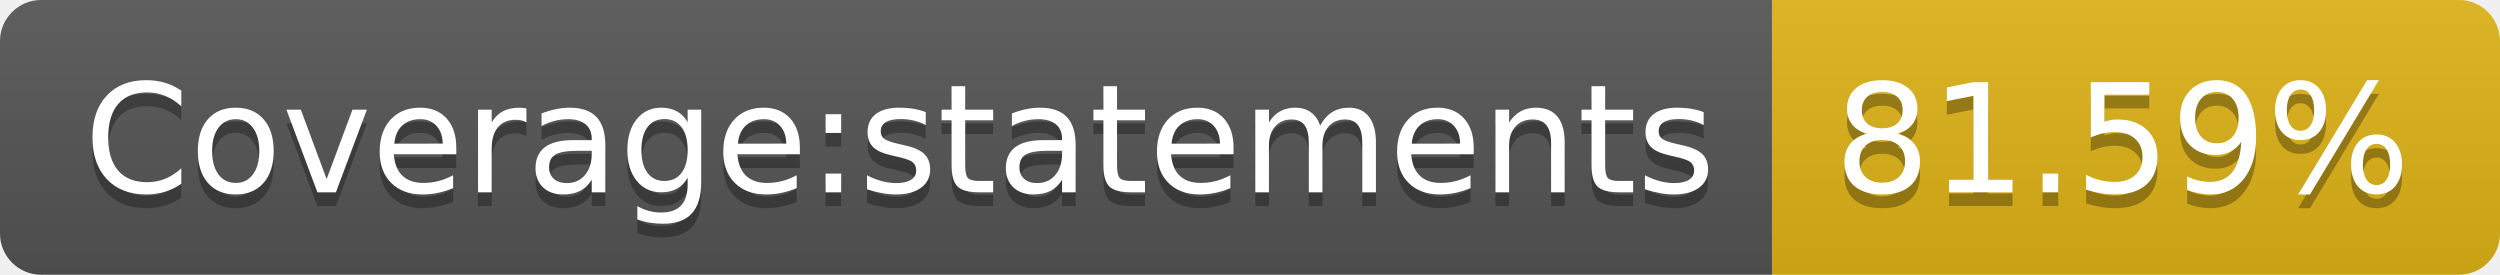
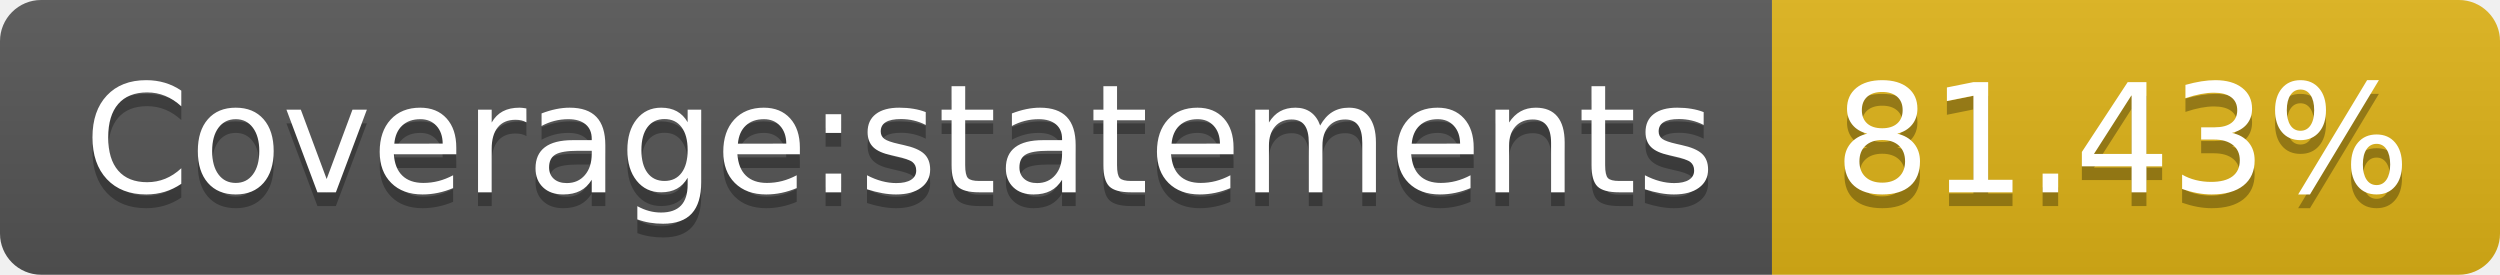
- <svg xmlns="http://www.w3.org/2000/svg" width="182" height="20" role="img" aria-label="Coverage:statements: 81.59%">
+ <svg xmlns="http://www.w3.org/2000/svg" width="182" height="20" role="img" aria-label="Coverage:statements: 81.43%">
  <linearGradient id="s" x2="0" y2="100%">
    <stop offset="0" stop-color="#bbb" stop-opacity=".1" />
    <stop offset="1" stop-opacity=".1" />
  </linearGradient>
  <clipPath id="r">
    <rect width="182" height="20" rx="3" fill="#fff" />
  </clipPath>
  <g clip-path="url(#r)">
    <rect width="129" height="20" fill="#555" />
    <rect x="129" width="53" height="20" fill="#dfb317" />
    <rect width="182" height="20" fill="url(#s)" />
  </g>
  <g fill="#fff" text-anchor="middle" font-family="Verdana,Geneva,DejaVu Sans,sans-serif" text-rendering="geometricPrecision" font-size="110">
    <text aria-hidden="true" x="655" y="150" fill="#010101" fill-opacity=".3" transform="scale(.1)" textLength="1190">Coverage:statements</text>
    <text x="655" y="140" transform="scale(.1)" fill="#fff" textLength="1190">Coverage:statements</text>
-     <text aria-hidden="true" x="1545" y="150" fill="#010101" fill-opacity=".3" transform="scale(.1)" textLength="430">81.59%</text>
-     <text x="1545" y="140" transform="scale(.1)" fill="#fff" textLength="430">81.59%</text>
+     <text aria-hidden="true" x="1545" y="150" fill="#010101" fill-opacity=".3" transform="scale(.1)" textLength="430">81.43%</text>
+     <text x="1545" y="140" transform="scale(.1)" fill="#fff" textLength="430">81.43%</text>
  </g>
</svg>
